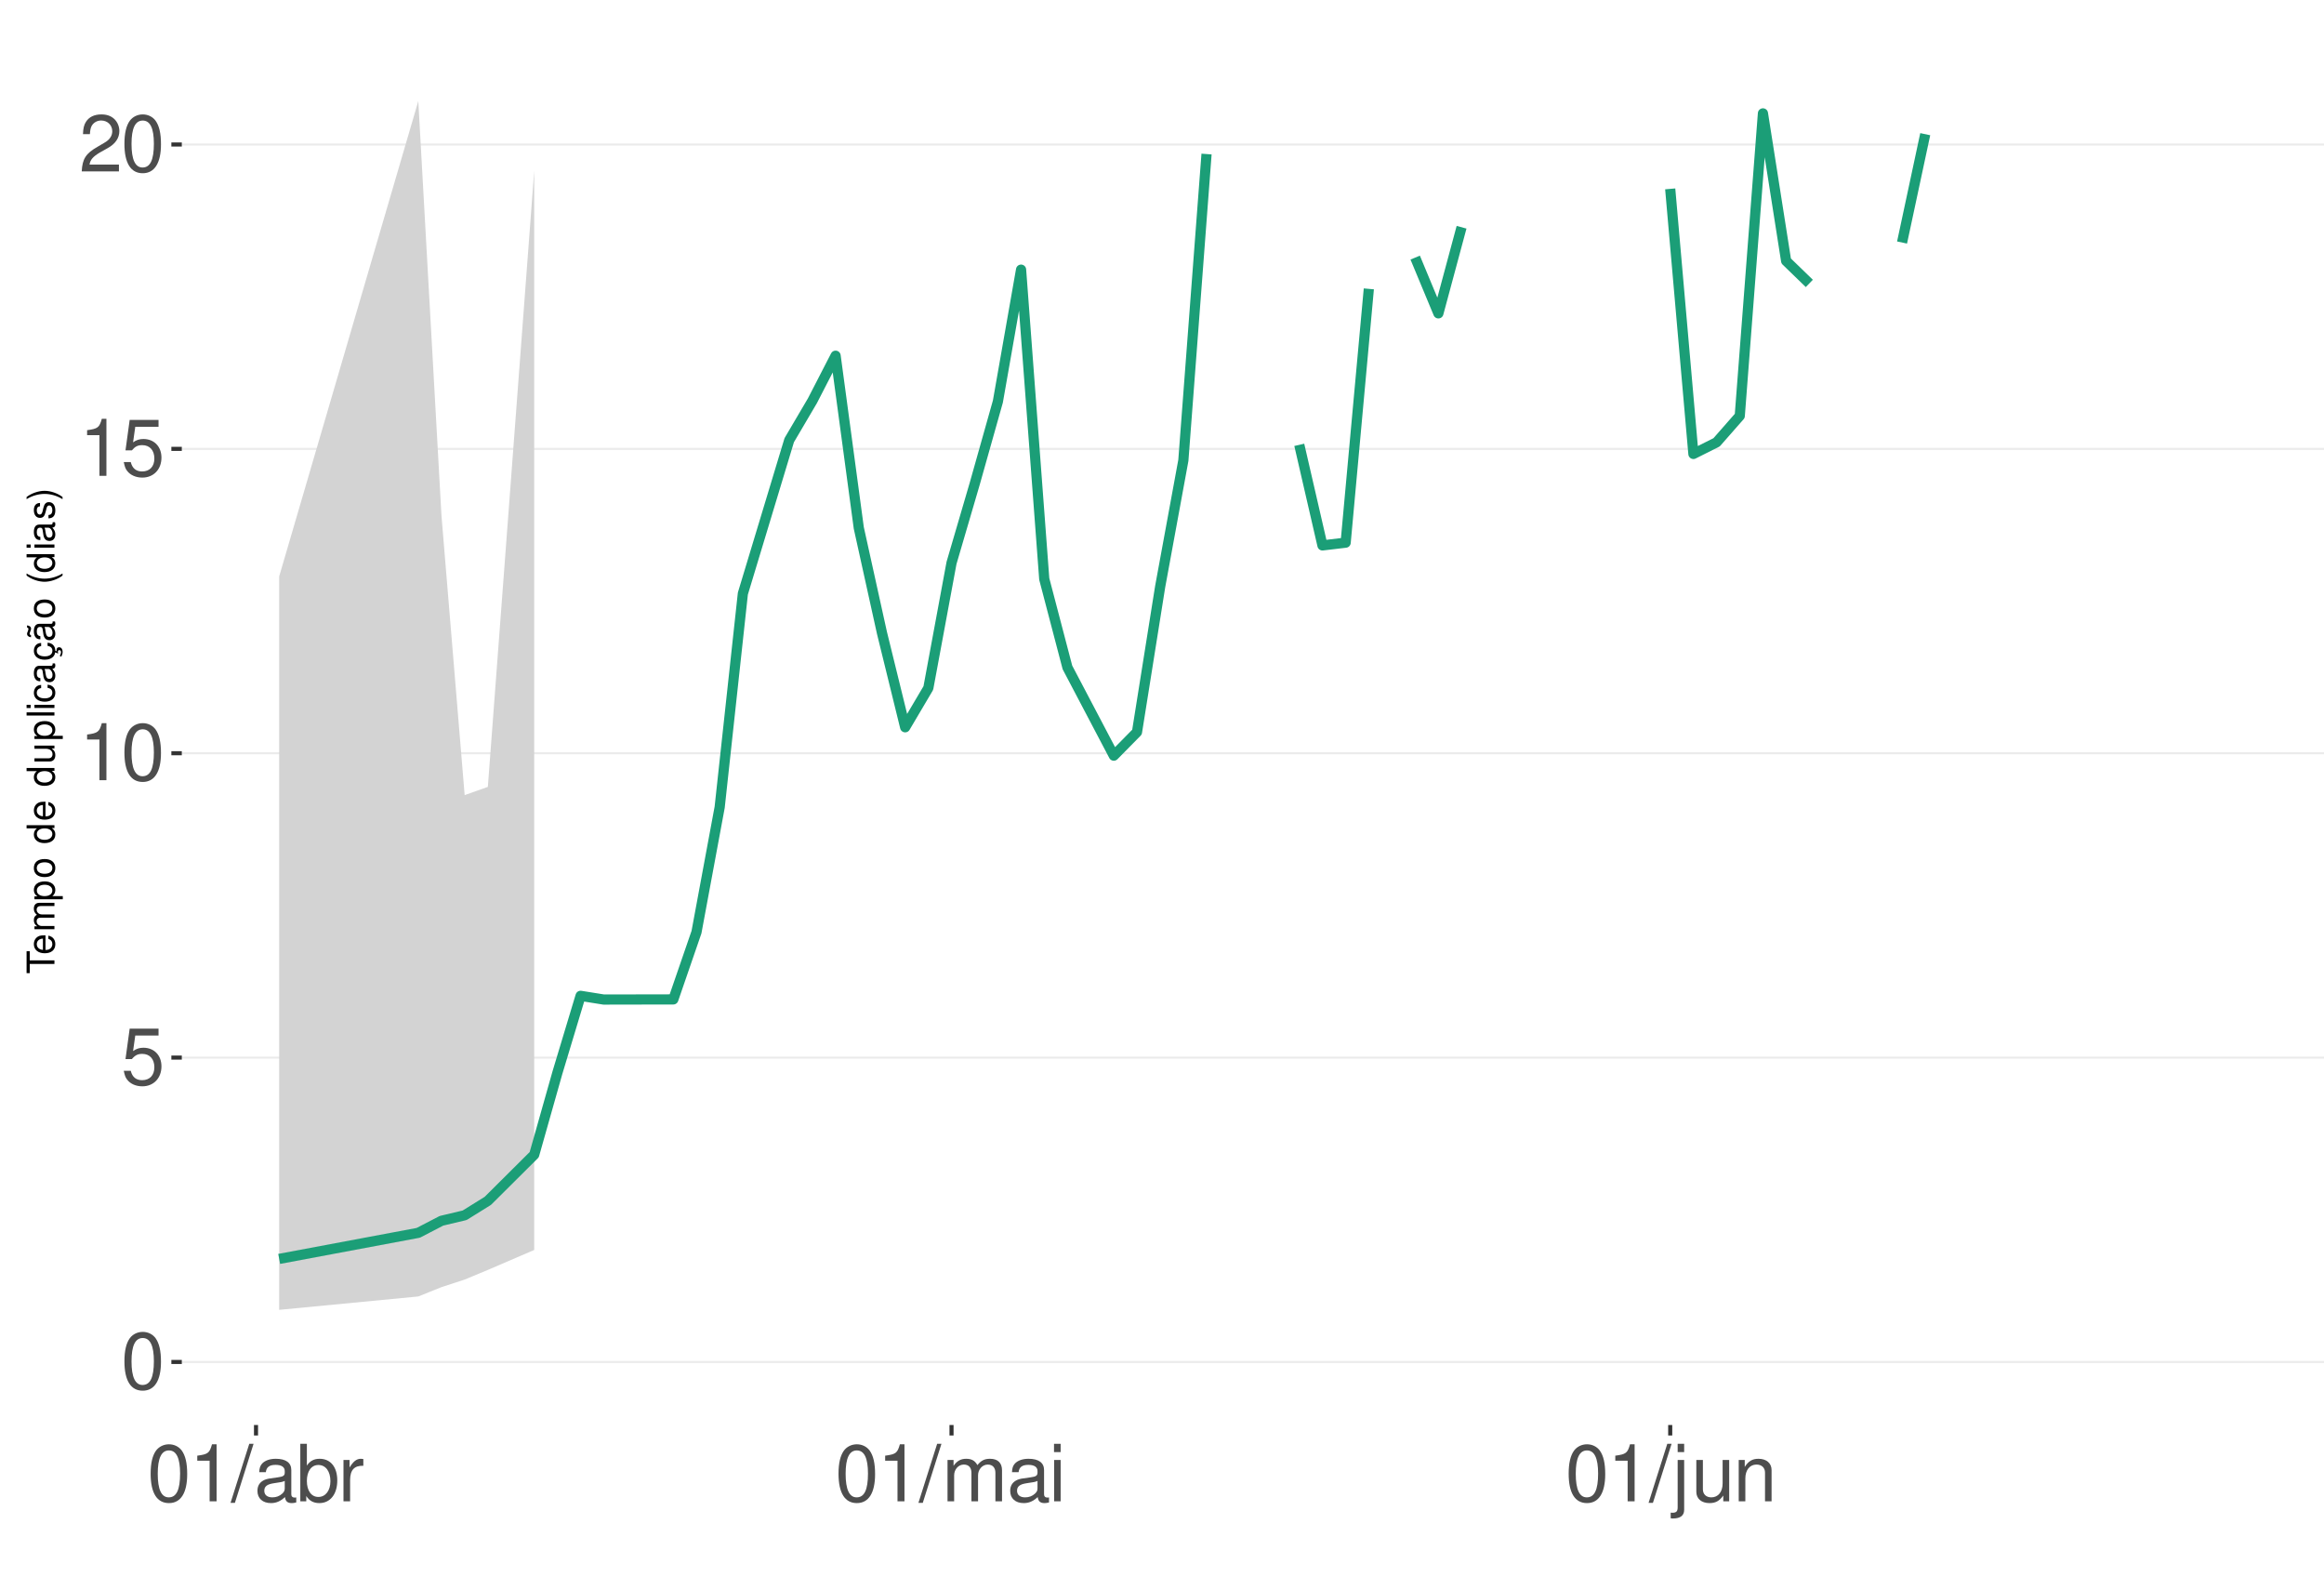
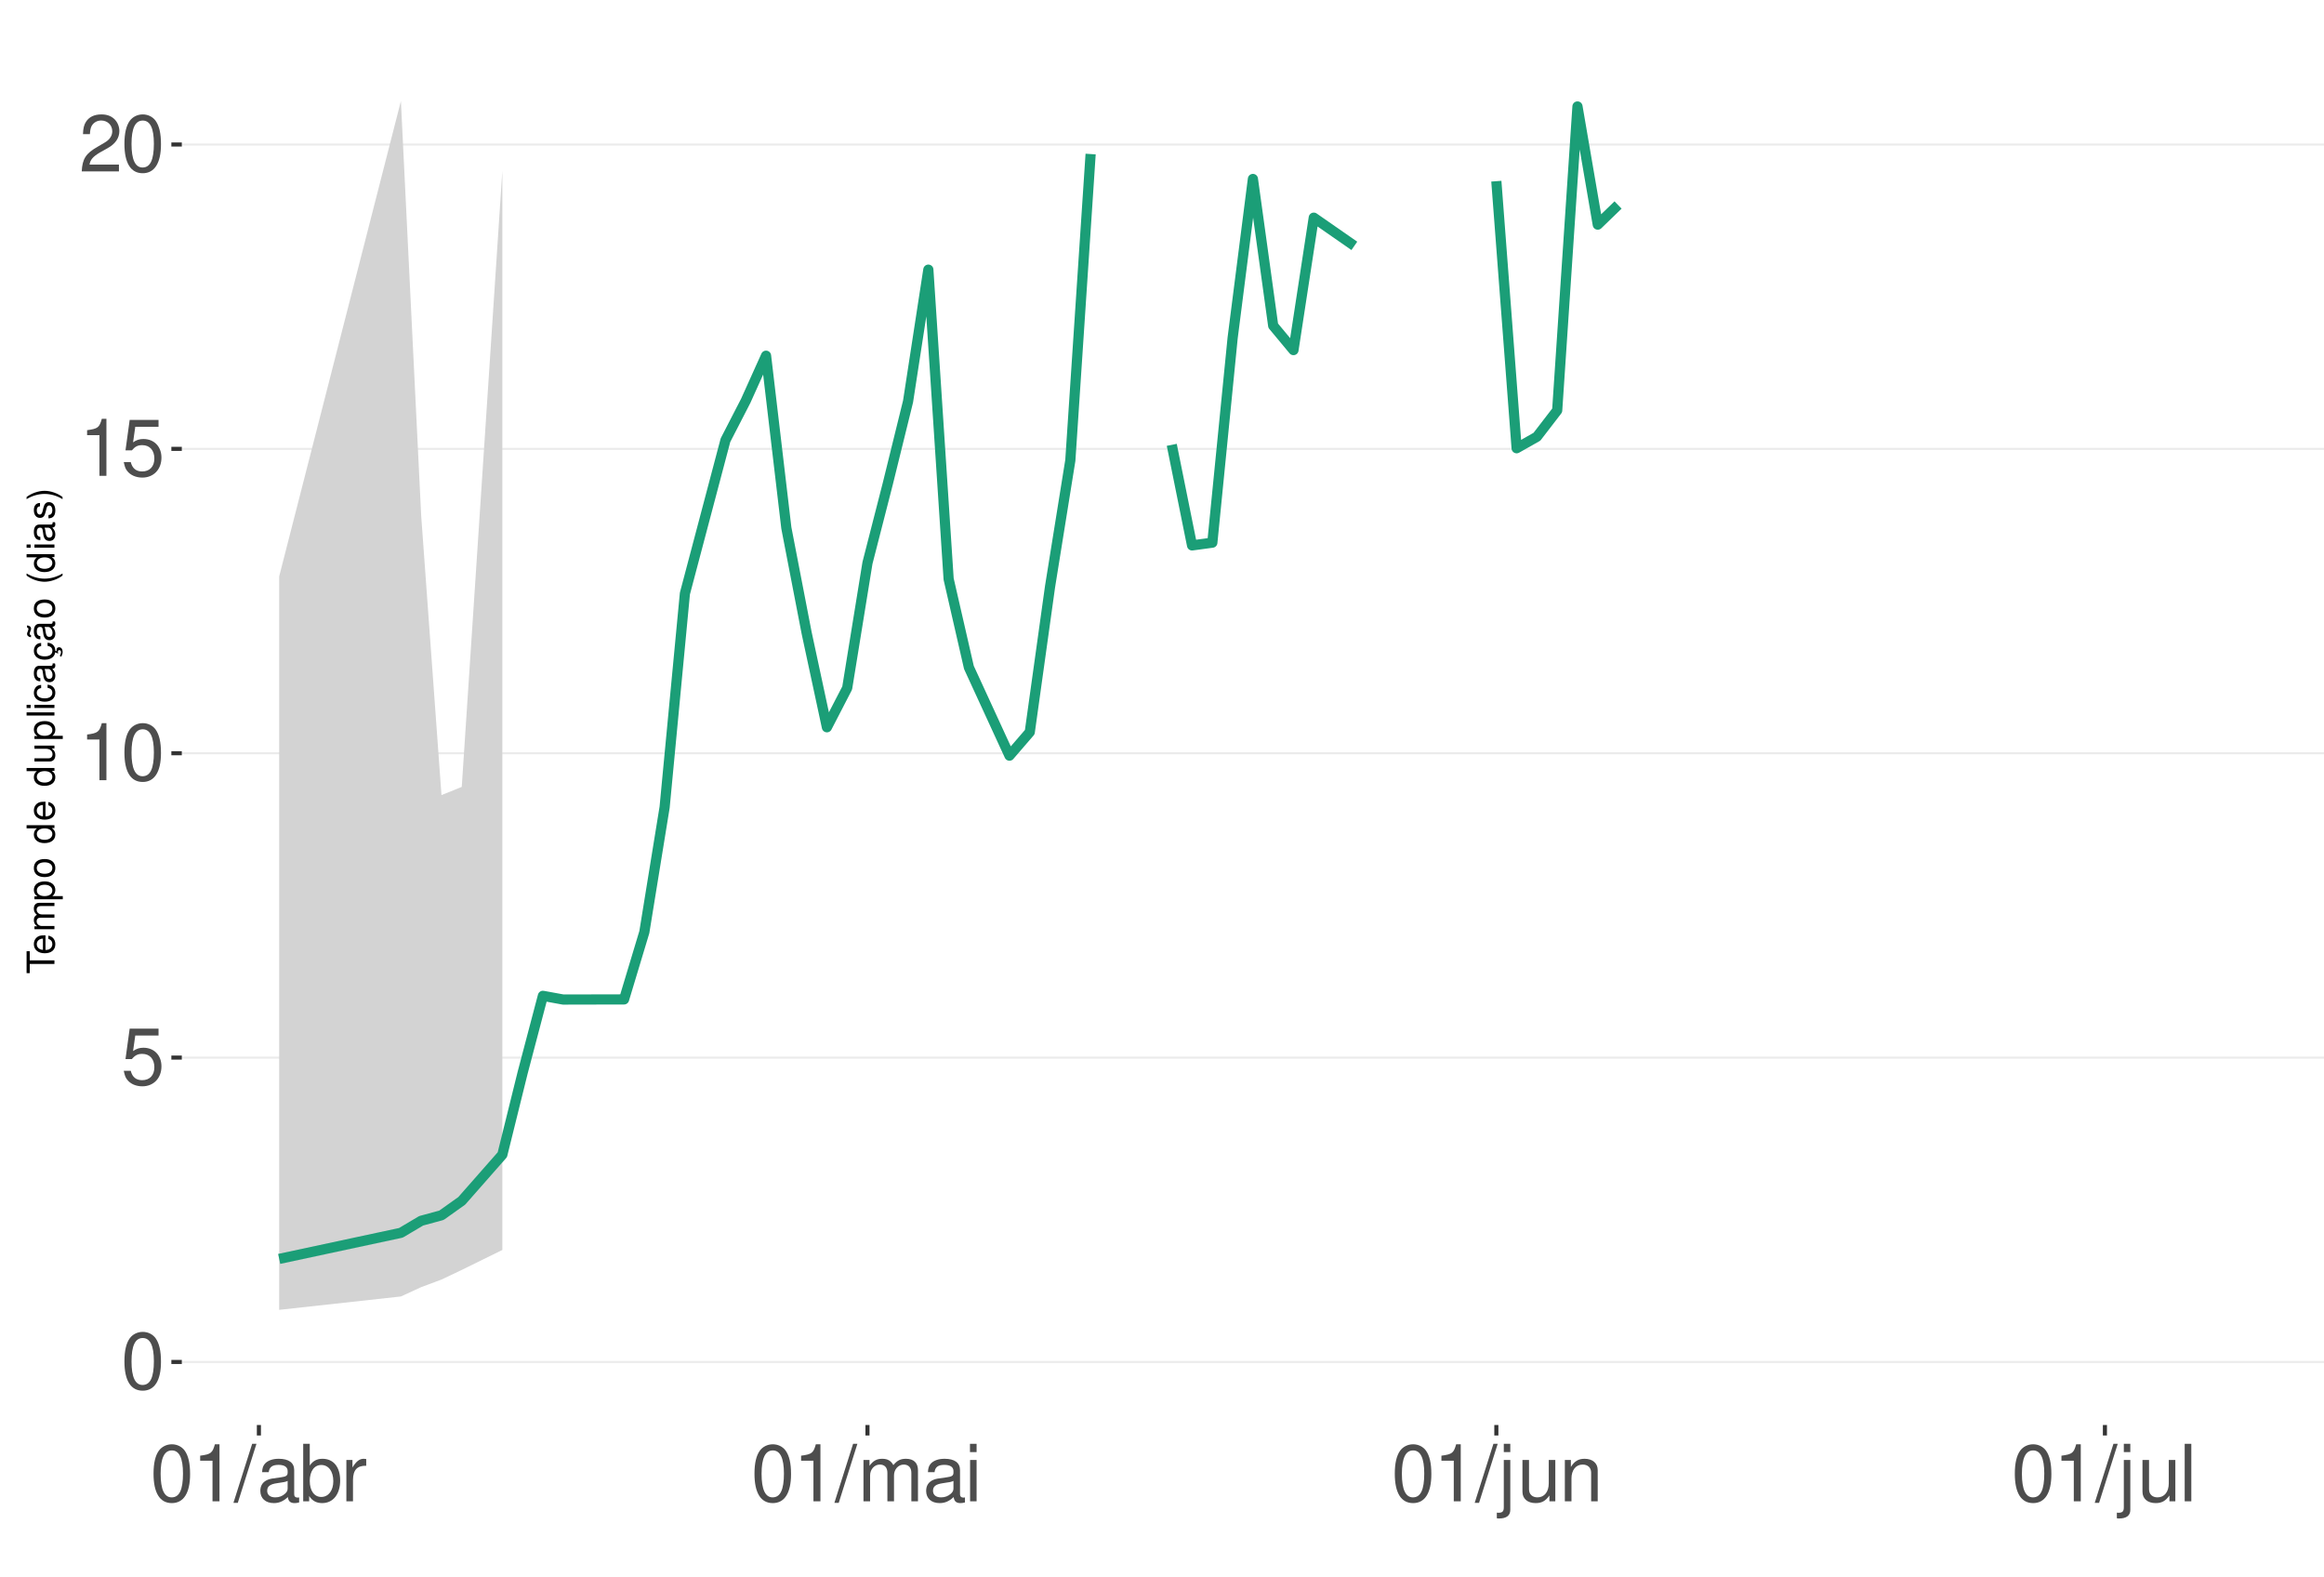
<svg xmlns="http://www.w3.org/2000/svg" xmlns:xlink="http://www.w3.org/1999/xlink" width="609pt" height="413pt" viewBox="0 0 609 413" version="1.1">
  <defs>
    <g>
      <symbol overflow="visible" id="glyph0-0">
        <path style="stroke:none;" d="" />
      </symbol>
      <symbol overflow="visible" id="glyph0-1">
        <path style="stroke:none;" d="M 5.688 -14.938 C 4.312 -14.938 3.078 -14.312 2.312 -13.297 C 1.359 -11.984 0.891 -10 0.891 -7.234 C 0.891 -2.188 2.547 0.469 5.688 0.469 C 8.781 0.469 10.469 -2.188 10.469 -7.109 C 10.469 -10 10.016 -11.938 9.047 -13.297 C 8.281 -14.328 7.062 -14.938 5.688 -14.938 Z M 5.688 -13.328 C 7.641 -13.328 8.609 -11.312 8.609 -7.266 C 8.609 -3.016 7.656 -1.031 5.641 -1.031 C 3.719 -1.031 2.75 -3.094 2.75 -7.203 C 2.75 -11.312 3.719 -13.328 5.688 -13.328 Z M 5.688 -13.328 " />
      </symbol>
      <symbol overflow="visible" id="glyph0-2">
        <path style="stroke:none;" d="M 9.828 -14.641 L 2.266 -14.641 L 1.172 -6.672 L 2.844 -6.672 C 3.703 -7.688 4.406 -8.031 5.562 -8.031 C 7.516 -8.031 8.734 -6.688 8.734 -4.531 C 8.734 -2.422 7.516 -1.141 5.531 -1.141 C 3.953 -1.141 2.969 -1.938 2.547 -3.594 L 0.719 -3.594 C 0.969 -2.391 1.172 -1.812 1.609 -1.281 C 2.438 -0.172 3.922 0.469 5.578 0.469 C 8.531 0.469 10.594 -1.672 10.594 -4.766 C 10.594 -7.656 8.672 -9.641 5.859 -9.641 C 4.828 -9.641 4 -9.375 3.156 -8.766 L 3.734 -12.844 L 9.828 -12.844 Z M 9.828 -14.641 " />
      </symbol>
      <symbol overflow="visible" id="glyph0-3">
        <path style="stroke:none;" d="M 5.344 -10.641 L 5.344 0 L 7.172 0 L 7.172 -14.938 L 5.969 -14.938 C 5.328 -12.641 4.922 -12.328 2.109 -11.953 L 2.109 -10.641 Z M 5.344 -10.641 " />
      </symbol>
      <symbol overflow="visible" id="glyph0-4">
        <path style="stroke:none;" d="M 10.453 -1.797 L 2.75 -1.797 C 2.938 -3.031 3.594 -3.828 5.391 -4.922 L 7.453 -6.078 C 9.5 -7.203 10.562 -8.734 10.562 -10.578 C 10.562 -11.812 10.062 -12.969 9.188 -13.781 C 8.328 -14.562 7.25 -14.938 5.859 -14.938 C 4 -14.938 2.625 -14.281 1.812 -13 C 1.297 -12.203 1.078 -11.281 1.031 -9.766 L 2.844 -9.766 C 2.906 -10.781 3.031 -11.375 3.281 -11.875 C 3.766 -12.781 4.703 -13.344 5.797 -13.344 C 7.453 -13.344 8.703 -12.141 8.703 -10.531 C 8.703 -9.344 8.016 -8.297 6.719 -7.562 L 4.812 -6.438 C 1.75 -4.688 0.875 -3.281 0.703 -0.016 L 10.453 -0.016 Z M 10.453 -1.797 " />
      </symbol>
      <symbol overflow="visible" id="glyph0-5">
        <path style="stroke:none;" d="M 4.734 -15.062 L -0.172 0.406 L 0.969 0.406 L 5.859 -15.062 Z M 4.734 -15.062 " />
      </symbol>
      <symbol overflow="visible" id="glyph0-6">
        <path style="stroke:none;" d="M 11.047 -1.016 C 10.859 -0.969 10.781 -0.969 10.672 -0.969 C 10.078 -0.969 9.75 -1.281 9.75 -1.812 L 9.75 -8.188 C 9.75 -10.094 8.344 -11.141 5.688 -11.141 C 4.094 -11.141 2.828 -10.672 2.094 -9.875 C 1.594 -9.312 1.391 -8.703 1.344 -7.625 L 3.078 -7.625 C 3.219 -8.938 4 -9.547 5.625 -9.547 C 7.188 -9.547 8.031 -8.969 8.031 -7.938 L 8.031 -7.484 C 8.016 -6.734 7.641 -6.469 6.234 -6.281 C 3.797 -5.969 3.422 -5.891 2.766 -5.625 C 1.516 -5.078 0.875 -4.125 0.875 -2.734 C 0.875 -0.766 2.234 0.469 4.422 0.469 C 5.781 0.469 6.875 0 8.094 -1.109 C 8.219 0 8.766 0.469 9.875 0.469 C 10.25 0.469 10.469 0.438 11.047 0.297 Z M 8.031 -3.406 C 8.031 -2.828 7.875 -2.484 7.359 -2 C 6.656 -1.359 5.797 -1.031 4.797 -1.031 C 3.453 -1.031 2.672 -1.672 2.672 -2.766 C 2.672 -3.906 3.406 -4.484 5.266 -4.75 C 7.109 -5 7.453 -5.078 8.031 -5.344 Z M 8.031 -3.406 " />
      </symbol>
      <symbol overflow="visible" id="glyph0-7">
        <path style="stroke:none;" d="M 1.109 -15.062 L 1.109 0 L 2.672 0 L 2.672 -1.391 C 3.484 -0.125 4.578 0.469 6.094 0.469 C 8.938 0.469 10.797 -1.859 10.797 -5.453 C 10.797 -8.969 9.047 -11.141 6.172 -11.141 C 4.688 -11.141 3.641 -10.578 2.828 -9.359 L 2.828 -15.062 Z M 5.844 -9.516 C 7.766 -9.516 9 -7.844 9 -5.266 C 9 -2.812 7.719 -1.141 5.844 -1.141 C 4 -1.141 2.828 -2.781 2.828 -5.328 C 2.828 -7.875 4 -9.516 5.844 -9.516 Z M 5.844 -9.516 " />
      </symbol>
      <symbol overflow="visible" id="glyph0-8">
        <path style="stroke:none;" d="M 1.422 -10.828 L 1.422 0 L 3.156 0 L 3.156 -5.625 C 3.188 -8.219 4.25 -9.375 6.625 -9.312 L 6.625 -11.078 C 6.344 -11.109 6.172 -11.141 5.969 -11.141 C 4.859 -11.141 4 -10.469 3.016 -8.859 L 3.016 -10.828 Z M 1.422 -10.828 " />
      </symbol>
      <symbol overflow="visible" id="glyph0-9">
        <path style="stroke:none;" d="M 1.453 -10.828 L 1.453 0 L 3.188 0 L 3.188 -6.797 C 3.188 -8.359 4.312 -9.625 5.719 -9.625 C 7 -9.625 7.719 -8.844 7.719 -7.453 L 7.719 0 L 9.453 0 L 9.453 -6.797 C 9.453 -8.359 10.594 -9.625 12 -9.625 C 13.266 -9.625 14 -8.812 14 -7.453 L 14 0 L 15.734 0 L 15.734 -8.125 C 15.734 -10.062 14.625 -11.141 12.594 -11.141 C 11.156 -11.141 10.281 -10.703 9.281 -9.484 C 8.641 -10.641 7.766 -11.141 6.359 -11.141 C 4.922 -11.141 3.953 -10.594 3.031 -9.297 L 3.031 -10.828 Z M 1.453 -10.828 " />
      </symbol>
      <symbol overflow="visible" id="glyph0-10">
        <path style="stroke:none;" d="M 3.094 -10.828 L 1.391 -10.828 L 1.391 0 L 3.094 0 Z M 3.094 -15.062 L 1.359 -15.062 L 1.359 -12.891 L 3.094 -12.891 Z M 3.094 -15.062 " />
      </symbol>
      <symbol overflow="visible" id="glyph0-11">
        <path style="stroke:none;" d="M 1.453 -10.828 L 1.453 1.562 C 1.453 2.641 1.109 3 0.047 3 C -0.078 3 -0.141 3 -0.375 2.969 L -0.375 4.438 C -0.172 4.484 -0.062 4.5 0.203 4.5 C 2.141 4.5 3.156 3.734 3.156 2.25 L 3.156 -10.828 Z M 3.156 -15.062 L 1.453 -15.062 L 1.453 -12.891 L 3.156 -12.891 Z M 3.156 -15.062 " />
      </symbol>
      <symbol overflow="visible" id="glyph0-12">
        <path style="stroke:none;" d="M 9.953 0 L 9.953 -10.828 L 8.234 -10.828 L 8.234 -4.688 C 8.234 -2.484 7.078 -1.031 5.281 -1.031 C 3.922 -1.031 3.062 -1.859 3.062 -3.156 L 3.062 -10.828 L 1.344 -10.828 L 1.344 -2.484 C 1.344 -0.688 2.688 0.469 4.797 0.469 C 6.375 0.469 7.391 -0.078 8.406 -1.516 L 8.406 0 Z M 9.953 0 " />
      </symbol>
      <symbol overflow="visible" id="glyph0-13">
        <path style="stroke:none;" d="M 1.453 -10.828 L 1.453 0 L 3.188 0 L 3.188 -5.969 C 3.188 -8.188 4.344 -9.625 6.109 -9.625 C 7.484 -9.625 8.344 -8.797 8.344 -7.5 L 8.344 0 L 10.062 0 L 10.062 -8.188 C 10.062 -9.984 8.719 -11.141 6.625 -11.141 C 5.016 -11.141 3.984 -10.516 3.031 -9 L 3.031 -10.828 Z M 1.453 -10.828 " />
+       </symbol>
+       <symbol overflow="visible" id="glyph0-14">
+         <path style="stroke:none;" d="M 3.141 -15.062 L 1.406 -15.062 L 1.406 0 L 3.141 0 Z M 3.141 -15.062 " />
      </symbol>
      <symbol overflow="visible" id="glyph1-0">
        <path style="stroke:none;" d="" />
      </symbol>
      <symbol overflow="visible" id="glyph1-1">
        <path style="stroke:none;" d="M -6.469 -3.547 L -6.469 -5.938 L -7.297 -5.938 L -7.297 -0.203 L -6.469 -0.203 L -6.469 -2.609 L 0 -2.609 L 0 -3.547 Z M -6.469 -3.547 " />
      </symbol>
      <symbol overflow="visible" id="glyph1-2">
        <path style="stroke:none;" d="M -2.344 -5.125 C -3.141 -5.125 -3.625 -5.062 -4.016 -4.922 C -4.875 -4.578 -5.391 -3.781 -5.391 -2.797 C -5.391 -1.344 -4.281 -0.406 -2.547 -0.406 C -0.812 -0.406 0.234 -1.297 0.234 -2.781 C 0.234 -3.984 -0.453 -4.812 -1.594 -5.016 L -1.594 -4.188 C -0.906 -3.953 -0.547 -3.484 -0.547 -2.812 C -0.547 -2.281 -0.781 -1.828 -1.219 -1.547 C -1.516 -1.344 -1.812 -1.281 -2.344 -1.266 Z M -3.016 -1.297 C -3.984 -1.359 -4.625 -1.953 -4.625 -2.797 C -4.625 -3.641 -3.953 -4.234 -3.016 -4.234 Z M -3.016 -1.297 " />
      </symbol>
      <symbol overflow="visible" id="glyph1-3">
        <path style="stroke:none;" d="M -5.234 -0.703 L 0 -0.703 L 0 -1.547 L -3.297 -1.547 C -4.047 -1.547 -4.656 -2.094 -4.656 -2.766 C -4.656 -3.391 -4.281 -3.734 -3.609 -3.734 L 0 -3.734 L 0 -4.578 L -3.297 -4.578 C -4.047 -4.578 -4.656 -5.125 -4.656 -5.812 C -4.656 -6.422 -4.266 -6.781 -3.609 -6.781 L 0 -6.781 L 0 -7.625 L -3.938 -7.625 C -4.875 -7.625 -5.391 -7.078 -5.391 -6.094 C -5.391 -5.406 -5.188 -4.984 -4.594 -4.484 C -5.156 -4.188 -5.391 -3.766 -5.391 -3.078 C -5.391 -2.375 -5.125 -1.906 -4.5 -1.469 L -5.234 -1.469 Z M -5.234 -0.703 " />
      </symbol>
      <symbol overflow="visible" id="glyph1-4">
        <path style="stroke:none;" d="M 2.188 -0.547 L 2.188 -1.375 L -0.547 -1.375 C -0.016 -1.812 0.234 -2.312 0.234 -2.984 C 0.234 -4.344 -0.859 -5.234 -2.531 -5.234 C -4.297 -5.234 -5.391 -4.375 -5.391 -2.984 C -5.391 -2.266 -5.062 -1.703 -4.453 -1.312 L -5.234 -1.312 L -5.234 -0.547 Z M -4.609 -2.844 C -4.609 -3.766 -3.797 -4.359 -2.547 -4.359 C -1.359 -4.359 -0.547 -3.75 -0.547 -2.844 C -0.547 -1.953 -1.344 -1.375 -2.578 -1.375 C -3.812 -1.375 -4.609 -1.953 -4.609 -2.844 Z M -4.609 -2.844 " />
      </symbol>
      <symbol overflow="visible" id="glyph1-5">
        <path style="stroke:none;" d="M -5.391 -2.719 C -5.391 -1.234 -4.344 -0.359 -2.578 -0.359 C -0.812 -0.359 0.234 -1.234 0.234 -2.734 C 0.234 -4.203 -0.812 -5.094 -2.547 -5.094 C -4.359 -5.094 -5.391 -4.234 -5.391 -2.719 Z M -4.625 -2.734 C -4.625 -3.672 -3.844 -4.234 -2.547 -4.234 C -1.312 -4.234 -0.547 -3.656 -0.547 -2.734 C -0.547 -1.797 -1.312 -1.234 -2.578 -1.234 C -3.844 -1.234 -4.625 -1.797 -4.625 -2.734 Z M -4.625 -2.734 " />
      </symbol>
      <symbol overflow="visible" id="glyph1-6">
        <path style="stroke:none;" d="" />
      </symbol>
      <symbol overflow="visible" id="glyph1-7">
        <path style="stroke:none;" d="M -7.297 -4.953 L -7.297 -4.125 L -4.578 -4.125 C -5.109 -3.766 -5.391 -3.203 -5.391 -2.516 C -5.391 -1.156 -4.297 -0.266 -2.625 -0.266 C -0.859 -0.266 0.234 -1.125 0.234 -2.547 C 0.234 -3.266 -0.047 -3.766 -0.688 -4.203 L 0 -4.203 L 0 -4.953 Z M -4.609 -2.656 C -4.609 -3.547 -3.812 -4.125 -2.562 -4.125 C -1.344 -4.125 -0.547 -3.547 -0.547 -2.656 C -0.547 -1.734 -1.359 -1.125 -2.578 -1.125 C -3.797 -1.125 -4.609 -1.734 -4.609 -2.656 Z M -4.609 -2.656 " />
      </symbol>
      <symbol overflow="visible" id="glyph1-8">
        <path style="stroke:none;" d="M 0 -4.812 L -5.234 -4.812 L -5.234 -3.984 L -2.266 -3.984 C -1.203 -3.984 -0.5 -3.438 -0.5 -2.562 C -0.5 -1.906 -0.906 -1.484 -1.531 -1.484 L -5.234 -1.484 L -5.234 -0.656 L -1.203 -0.656 C -0.328 -0.656 0.234 -1.297 0.234 -2.312 C 0.234 -3.094 -0.047 -3.578 -0.734 -4.062 L 0 -4.062 Z M 0 -4.812 " />
      </symbol>
      <symbol overflow="visible" id="glyph1-9">
        <path style="stroke:none;" d="M -7.297 -1.516 L -7.297 -0.688 L 0 -0.688 L 0 -1.516 Z M -7.297 -1.516 " />
      </symbol>
      <symbol overflow="visible" id="glyph1-10">
        <path style="stroke:none;" d="M -5.234 -1.5 L -5.234 -0.672 L 0 -0.672 L 0 -1.5 Z M -7.297 -1.5 L -7.297 -0.656 L -6.234 -0.656 L -6.234 -1.5 Z M -7.297 -1.5 " />
      </symbol>
      <symbol overflow="visible" id="glyph1-11">
        <path style="stroke:none;" d="M -3.484 -4.703 C -3.984 -4.672 -4.312 -4.562 -4.609 -4.359 C -5.094 -4 -5.391 -3.375 -5.391 -2.641 C -5.391 -1.219 -4.266 -0.312 -2.531 -0.312 C -0.844 -0.312 0.234 -1.203 0.234 -2.625 C 0.234 -3.875 -0.516 -4.672 -1.797 -4.766 L -1.797 -3.938 C -0.953 -3.797 -0.547 -3.359 -0.547 -2.656 C -0.547 -1.734 -1.297 -1.188 -2.531 -1.188 C -3.844 -1.188 -4.625 -1.719 -4.625 -2.625 C -4.625 -3.328 -4.203 -3.766 -3.484 -3.875 Z M -3.484 -4.703 " />
      </symbol>
      <symbol overflow="visible" id="glyph1-12">
        <path style="stroke:none;" d="M -0.484 -5.344 C -0.469 -5.266 -0.469 -5.219 -0.469 -5.172 C -0.469 -4.875 -0.625 -4.719 -0.875 -4.719 L -3.953 -4.719 C -4.891 -4.719 -5.391 -4.047 -5.391 -2.75 C -5.391 -1.984 -5.172 -1.375 -4.781 -1.016 C -4.516 -0.766 -4.203 -0.672 -3.688 -0.656 L -3.688 -1.484 C -4.328 -1.562 -4.625 -1.938 -4.625 -2.719 C -4.625 -3.484 -4.344 -3.891 -3.844 -3.891 L -3.625 -3.891 C -3.266 -3.875 -3.125 -3.703 -3.047 -3.016 C -2.891 -1.844 -2.844 -1.656 -2.719 -1.344 C -2.453 -0.734 -2 -0.422 -1.312 -0.422 C -0.375 -0.422 0.234 -1.078 0.234 -2.141 C 0.234 -2.797 0 -3.328 -0.547 -3.922 C 0 -3.984 0.234 -4.234 0.234 -4.781 C 0.234 -4.953 0.203 -5.062 0.141 -5.344 Z M -1.656 -3.891 C -1.375 -3.891 -1.203 -3.812 -0.969 -3.562 C -0.656 -3.219 -0.5 -2.812 -0.5 -2.312 C -0.5 -1.672 -0.812 -1.297 -1.344 -1.297 C -1.891 -1.297 -2.172 -1.656 -2.297 -2.547 C -2.422 -3.438 -2.453 -3.609 -2.594 -3.891 Z M -1.656 -3.891 " />
      </symbol>
      <symbol overflow="visible" id="glyph1-13">
        <path style="stroke:none;" d="M 0.234 -2.641 C 0.234 -3.875 -0.547 -4.703 -1.797 -4.766 L -1.797 -3.938 C -0.953 -3.797 -0.531 -3.359 -0.531 -2.656 C -0.531 -1.734 -1.281 -1.188 -2.516 -1.188 C -3.844 -1.188 -4.625 -1.719 -4.625 -2.625 C -4.625 -3.328 -4.203 -3.766 -3.484 -3.875 L -3.484 -4.703 C -3.984 -4.672 -4.312 -4.562 -4.609 -4.359 C -5.094 -4 -5.391 -3.375 -5.391 -2.641 C -5.391 -1.219 -4.266 -0.312 -2.531 -0.312 C -1.469 -0.312 -0.625 -0.672 -0.156 -1.312 C 0.047 -1.594 0.125 -1.812 0.203 -2.25 L 0.922 -1.938 L 0.984 -2.062 C 0.938 -2.188 0.906 -2.25 0.906 -2.375 C 0.906 -2.656 1.047 -2.828 1.281 -2.828 C 1.547 -2.828 1.734 -2.594 1.734 -2.297 C 1.734 -2.031 1.672 -1.844 1.438 -1.406 L 1.406 -1.312 L 1.812 -1.094 C 2.078 -1.75 2.141 -1.953 2.141 -2.344 C 2.141 -3.109 1.781 -3.578 1.203 -3.578 C 0.781 -3.578 0.547 -3.297 0.547 -2.797 C 0.547 -2.703 0.547 -2.641 0.562 -2.516 Z M 0.234 -2.641 " />
      </symbol>
      <symbol overflow="visible" id="glyph1-14">
        <path style="stroke:none;" d="M -0.484 -5.344 C -0.469 -5.266 -0.469 -5.219 -0.469 -5.172 C -0.469 -4.875 -0.625 -4.719 -0.875 -4.719 L -3.953 -4.719 C -4.891 -4.719 -5.391 -4.047 -5.391 -2.75 C -5.391 -1.984 -5.172 -1.375 -4.781 -1.016 C -4.516 -0.766 -4.203 -0.672 -3.688 -0.656 L -3.688 -1.484 C -4.328 -1.562 -4.625 -1.938 -4.625 -2.719 C -4.625 -3.484 -4.344 -3.891 -3.844 -3.891 L -3.625 -3.891 C -3.266 -3.875 -3.125 -3.703 -3.047 -3.016 C -2.891 -1.844 -2.844 -1.656 -2.719 -1.344 C -2.453 -0.734 -2 -0.422 -1.312 -0.422 C -0.375 -0.422 0.234 -1.078 0.234 -2.141 C 0.234 -2.797 0 -3.328 -0.547 -3.922 C 0 -3.984 0.234 -4.234 0.234 -4.781 C 0.234 -4.953 0.203 -5.062 0.141 -5.344 Z M -1.656 -3.891 C -1.375 -3.891 -1.203 -3.812 -0.969 -3.562 C -0.656 -3.219 -0.5 -2.812 -0.5 -2.312 C -0.5 -1.672 -0.812 -1.297 -1.344 -1.297 C -1.891 -1.297 -2.172 -1.656 -2.297 -2.547 C -2.422 -3.438 -2.453 -3.609 -2.594 -3.891 Z M -7.172 -3.75 C -6.922 -3.672 -6.812 -3.547 -6.812 -3.375 C -6.812 -3.25 -6.875 -2.984 -6.984 -2.734 C -7.156 -2.312 -7.172 -2.25 -7.172 -2.047 C -7.172 -1.594 -6.797 -1.297 -6.141 -1.188 L -6.141 -1.766 C -6.375 -1.812 -6.5 -1.938 -6.5 -2.094 C -6.5 -2.203 -6.469 -2.344 -6.375 -2.578 C -6.156 -3.156 -6.125 -3.234 -6.125 -3.438 C -6.125 -3.922 -6.484 -4.219 -7.172 -4.312 Z M -7.172 -3.75 " />
      </symbol>
      <symbol overflow="visible" id="glyph1-15">
        <path style="stroke:none;" d="M -7.297 -2.359 C -5.984 -1.359 -4.156 -0.734 -2.594 -0.734 C -1.016 -0.734 0.812 -1.359 2.125 -2.359 L 2.125 -2.906 C 0.688 -2.031 -0.984 -1.547 -2.594 -1.547 C -4.188 -1.547 -5.875 -2.031 -7.297 -2.906 Z M -7.297 -2.359 " />
      </symbol>
      <symbol overflow="visible" id="glyph1-16">
        <path style="stroke:none;" d="M -3.781 -4.375 C -4.812 -4.375 -5.391 -3.688 -5.391 -2.484 C -5.391 -1.266 -4.766 -0.469 -3.797 -0.469 C -2.969 -0.469 -2.578 -0.891 -2.281 -2.125 L -2.094 -2.906 C -1.953 -3.484 -1.734 -3.719 -1.375 -3.719 C -0.875 -3.719 -0.547 -3.234 -0.547 -2.5 C -0.547 -2.047 -0.672 -1.672 -0.891 -1.453 C -1.047 -1.328 -1.188 -1.266 -1.562 -1.219 L -1.562 -0.344 C -0.344 -0.375 0.234 -1.062 0.234 -2.438 C 0.234 -3.75 -0.422 -4.594 -1.438 -4.594 C -2.203 -4.594 -2.641 -4.156 -2.891 -3.109 L -3.078 -2.312 C -3.234 -1.625 -3.453 -1.344 -3.828 -1.344 C -4.312 -1.344 -4.625 -1.766 -4.625 -2.453 C -4.625 -3.125 -4.328 -3.484 -3.781 -3.5 Z M -3.781 -4.375 " />
      </symbol>
      <symbol overflow="visible" id="glyph1-17">
        <path style="stroke:none;" d="M 2.125 -0.938 C 0.812 -1.938 -1.016 -2.562 -2.578 -2.562 C -4.156 -2.562 -5.984 -1.938 -7.297 -0.938 L -7.297 -0.375 C -5.859 -1.266 -4.188 -1.75 -2.578 -1.75 C -0.984 -1.75 0.703 -1.266 2.125 -0.375 Z M 2.125 -0.938 " />
      </symbol>
    </g>
    <clipPath id="clip1">
      <path d="M 47.645 9.961 L 609 9.961 L 609 373.328 L 47.645 373.328 Z M 47.645 9.961 " />
    </clipPath>
    <clipPath id="clip2">
      <path d="M 47.645 356 L 609 356 L 609 358 L 47.645 358 Z M 47.645 356 " />
    </clipPath>
    <clipPath id="clip3">
      <path d="M 47.645 276 L 609 276 L 609 278 L 47.645 278 Z M 47.645 276 " />
    </clipPath>
    <clipPath id="clip4">
      <path d="M 47.645 197 L 609 197 L 609 198 L 47.645 198 Z M 47.645 197 " />
    </clipPath>
    <clipPath id="clip5">
      <path d="M 47.645 117 L 609 117 L 609 118 L 47.645 118 Z M 47.645 117 " />
    </clipPath>
    <clipPath id="clip6">
      <path d="M 47.645 37 L 609 37 L 609 39 L 47.645 39 Z M 47.645 37 " />
    </clipPath>
  </defs>
  <g id="surface203">
    <rect x="0" y="0" width="609" height="413" style="fill:rgb(100%,100%,100%);fill-opacity:1;stroke:none;" />
    <rect x="0" y="0" width="609" height="413" style="fill:rgb(100%,100%,100%);fill-opacity:1;stroke:none;" />
    <path style="fill:none;stroke-width:1.067;stroke-linecap:round;stroke-linejoin:round;stroke:rgb(100%,100%,100%);stroke-opacity:1;stroke-miterlimit:10;" d="M 0 413 L 609 413 L 609 0 L 0 0 Z M 0 413 " />
    <g clip-path="url(#clip1)" clip-rule="nonzero">
      <path style=" stroke:none;fill-rule:nonzero;fill:rgb(100%,100%,100%);fill-opacity:1;" d="M 47.645 373.328 L 609 373.328 L 609 9.961 L 47.645 9.961 Z M 47.645 373.328 " />
    </g>
    <g clip-path="url(#clip2)" clip-rule="nonzero">
      <path style="fill:none;stroke-width:0.533;stroke-linecap:butt;stroke-linejoin:round;stroke:rgb(92.157%,92.157%,92.157%);stroke-opacity:1;stroke-miterlimit:10;" d="M 47.645 356.812 L 609 356.812 " />
    </g>
    <g clip-path="url(#clip3)" clip-rule="nonzero">
      <path style="fill:none;stroke-width:0.533;stroke-linecap:butt;stroke-linejoin:round;stroke:rgb(92.157%,92.157%,92.157%);stroke-opacity:1;stroke-miterlimit:10;" d="M 47.645 277.074 L 609 277.074 " />
    </g>
    <g clip-path="url(#clip4)" clip-rule="nonzero">
      <path style="fill:none;stroke-width:0.533;stroke-linecap:butt;stroke-linejoin:round;stroke:rgb(92.157%,92.157%,92.157%);stroke-opacity:1;stroke-miterlimit:10;" d="M 47.645 197.336 L 609 197.336 " />
    </g>
    <g clip-path="url(#clip5)" clip-rule="nonzero">
      <path style="fill:none;stroke-width:0.533;stroke-linecap:butt;stroke-linejoin:round;stroke:rgb(92.157%,92.157%,92.157%);stroke-opacity:1;stroke-miterlimit:10;" d="M 47.645 117.598 L 609 117.598 " />
    </g>
    <g clip-path="url(#clip6)" clip-rule="nonzero">
      <path style="fill:none;stroke-width:0.533;stroke-linecap:butt;stroke-linejoin:round;stroke:rgb(92.157%,92.157%,92.157%);stroke-opacity:1;stroke-miterlimit:10;" d="M 47.645 37.859 L 609 37.859 " />
    </g>
-     <path style=" stroke:none;fill-rule:nonzero;fill:rgb(82.745%,82.745%,82.745%);fill-opacity:1;" d="M 73.16 151.004 L 109.613 26.48 L 115.688 135.098 L 121.762 208.301 L 127.84 206.152 L 139.988 44.758 L 139.988 327.469 L 127.84 332.695 L 121.762 335.223 L 115.688 337.207 L 109.613 339.652 L 73.16 343.156 Z M 73.16 151.004 " />
-     <path style="fill:none;stroke-width:2.667;stroke-linecap:butt;stroke-linejoin:round;stroke:rgb(10.588%,61.961%,46.667%);stroke-opacity:1;stroke-miterlimit:10;" d="M 73.16 329.812 L 109.613 322.977 L 115.688 319.824 L 121.762 318.379 L 127.84 314.598 L 139.988 302.512 L 146.062 281.051 L 152.141 260.891 L 158.215 261.863 L 176.441 261.828 L 182.516 244.191 L 188.59 211.465 L 194.668 155.5 L 206.816 115.316 L 212.891 104.992 L 218.969 93.191 L 225.043 138.301 L 231.117 165.805 L 237.195 190.531 L 243.27 180.246 L 249.344 147.48 L 255.418 126.75 L 261.496 105.184 L 267.57 70.645 L 273.645 151.68 L 279.719 174.859 L 291.871 197.969 L 297.945 191.805 L 304.02 153.68 L 310.098 120.602 L 316.172 40.359 " />
-     <path style="fill:none;stroke-width:2.667;stroke-linecap:butt;stroke-linejoin:round;stroke:rgb(10.588%,61.961%,46.667%);stroke-opacity:1;stroke-miterlimit:10;" d="M 340.473 116.539 L 346.547 142.887 L 352.625 142.168 L 358.699 75.676 " />
-     <path style="fill:none;stroke-width:2.667;stroke-linecap:butt;stroke-linejoin:round;stroke:rgb(10.588%,61.961%,46.667%);stroke-opacity:1;stroke-miterlimit:10;" d="M 370.848 67.484 L 376.926 82.098 L 383 59.535 " />
-     <path style="fill:none;stroke-width:2.667;stroke-linecap:butt;stroke-linejoin:round;stroke:rgb(10.588%,61.961%,46.667%);stroke-opacity:1;stroke-miterlimit:10;" d="M 437.676 49.48 L 443.754 118.926 L 449.828 115.879 L 455.902 108.957 L 461.977 29.703 L 468.055 68.363 L 474.129 74.25 " />
-     <path style="fill:none;stroke-width:2.667;stroke-linecap:butt;stroke-linejoin:round;stroke:rgb(10.588%,61.961%,46.667%);stroke-opacity:1;stroke-miterlimit:10;" d="M 498.43 63.535 L 504.504 35.152 " />
+     <path style=" stroke:none;fill-rule:nonzero;fill:rgb(82.745%,82.745%,82.745%);fill-opacity:1;" d="M 73.16 151.004 L 105.055 26.48 L 110.371 135.098 L 115.688 208.301 L 121.004 206.152 L 131.637 44.758 L 131.637 327.469 L 121.004 332.695 L 115.688 335.223 L 110.371 337.207 L 105.055 339.652 L 73.16 343.156 Z M 73.16 151.004 " />
+     <path style="fill:none;stroke-width:2.667;stroke-linecap:butt;stroke-linejoin:round;stroke:rgb(10.588%,61.961%,46.667%);stroke-opacity:1;stroke-miterlimit:10;" d="M 73.16 329.812 L 105.055 322.977 L 110.371 319.824 L 115.688 318.379 L 121.004 314.598 L 131.637 302.512 L 136.953 281.051 L 142.266 260.891 L 147.582 261.863 L 163.531 261.828 L 168.848 244.191 L 174.164 211.465 L 179.477 155.5 L 190.109 115.316 L 195.426 104.992 L 200.742 93.191 L 206.059 138.301 L 211.375 165.805 L 216.691 190.531 L 222.004 180.246 L 227.32 147.48 L 232.637 126.75 L 237.953 105.184 L 243.27 70.645 L 248.586 151.68 L 253.902 174.859 L 264.531 197.969 L 269.848 191.805 L 275.164 153.68 L 280.48 120.602 L 285.797 40.359 " />
+     <path style="fill:none;stroke-width:2.667;stroke-linecap:butt;stroke-linejoin:round;stroke:rgb(10.588%,61.961%,46.667%);stroke-opacity:1;stroke-miterlimit:10;" d="M 307.059 116.539 L 312.375 142.887 L 317.691 142.168 L 323.008 88.555 L 328.324 46.887 L 333.637 85.324 L 338.953 91.715 L 344.27 57.023 L 354.902 64.414 " />
+     <path style="fill:none;stroke-width:2.667;stroke-linecap:butt;stroke-linejoin:round;stroke:rgb(10.588%,61.961%,46.667%);stroke-opacity:1;stroke-miterlimit:10;" d="M 392.113 47.469 L 397.43 117.43 L 402.746 114.422 L 408.059 107.52 L 413.375 27.891 L 418.691 58.848 L 424.008 53.703 " />
    <g style="fill:rgb(30.196%,30.196%,30.196%);fill-opacity:1;">
      <use xlink:href="#glyph0-1" x="31.715" y="363.866" />
    </g>
    <g style="fill:rgb(30.196%,30.196%,30.196%);fill-opacity:1;">
      <use xlink:href="#glyph0-2" x="31.715" y="284.128" />
    </g>
    <g style="fill:rgb(30.196%,30.196%,30.196%);fill-opacity:1;">
      <use xlink:href="#glyph0-3" x="20.715" y="204.39" />
      <use xlink:href="#glyph0-1" x="31.715" y="204.39" />
    </g>
    <g style="fill:rgb(30.196%,30.196%,30.196%);fill-opacity:1;">
      <use xlink:href="#glyph0-3" x="20.715" y="124.651" />
      <use xlink:href="#glyph0-2" x="31.715" y="124.651" />
    </g>
    <g style="fill:rgb(30.196%,30.196%,30.196%);fill-opacity:1;">
      <use xlink:href="#glyph0-4" x="20.715" y="44.913" />
      <use xlink:href="#glyph0-1" x="31.715" y="44.913" />
    </g>
    <path style="fill:none;stroke-width:1.067;stroke-linecap:butt;stroke-linejoin:round;stroke:rgb(20%,20%,20%);stroke-opacity:1;stroke-miterlimit:10;" d="M 44.906 356.812 L 47.645 356.812 " />
    <path style="fill:none;stroke-width:1.067;stroke-linecap:butt;stroke-linejoin:round;stroke:rgb(20%,20%,20%);stroke-opacity:1;stroke-miterlimit:10;" d="M 44.906 277.074 L 47.645 277.074 " />
    <path style="fill:none;stroke-width:1.067;stroke-linecap:butt;stroke-linejoin:round;stroke:rgb(20%,20%,20%);stroke-opacity:1;stroke-miterlimit:10;" d="M 44.906 197.336 L 47.645 197.336 " />
    <path style="fill:none;stroke-width:1.067;stroke-linecap:butt;stroke-linejoin:round;stroke:rgb(20%,20%,20%);stroke-opacity:1;stroke-miterlimit:10;" d="M 44.906 117.598 L 47.645 117.598 " />
    <path style="fill:none;stroke-width:1.067;stroke-linecap:butt;stroke-linejoin:round;stroke:rgb(20%,20%,20%);stroke-opacity:1;stroke-miterlimit:10;" d="M 44.906 37.859 L 47.645 37.859 " />
-     <path style="fill:none;stroke-width:1.067;stroke-linecap:butt;stroke-linejoin:round;stroke:rgb(20%,20%,20%);stroke-opacity:1;stroke-miterlimit:10;" d="M 67.086 376.07 L 67.086 373.328 " />
-     <path style="fill:none;stroke-width:1.067;stroke-linecap:butt;stroke-linejoin:round;stroke:rgb(20%,20%,20%);stroke-opacity:1;stroke-miterlimit:10;" d="M 249.344 376.07 L 249.344 373.328 " />
-     <path style="fill:none;stroke-width:1.067;stroke-linecap:butt;stroke-linejoin:round;stroke:rgb(20%,20%,20%);stroke-opacity:1;stroke-miterlimit:10;" d="M 437.676 376.07 L 437.676 373.328 " />
-     <g style="fill:rgb(30.196%,30.196%,30.196%);fill-opacity:1;">
-       <use xlink:href="#glyph0-1" x="38.586" y="393.315" />
-       <use xlink:href="#glyph0-3" x="49.586" y="393.315" />
-       <use xlink:href="#glyph0-5" x="60.586" y="393.315" />
-       <use xlink:href="#glyph0-6" x="66.586" y="393.315" />
-       <use xlink:href="#glyph0-7" x="77.586" y="393.315" />
-       <use xlink:href="#glyph0-8" x="88.586" y="393.315" />
-     </g>
-     <g style="fill:rgb(30.196%,30.196%,30.196%);fill-opacity:1;">
-       <use xlink:href="#glyph0-1" x="218.844" y="393.315" />
-       <use xlink:href="#glyph0-3" x="229.844" y="393.315" />
-       <use xlink:href="#glyph0-5" x="240.844" y="393.315" />
-       <use xlink:href="#glyph0-9" x="246.844" y="393.315" />
-       <use xlink:href="#glyph0-6" x="263.844" y="393.315" />
-       <use xlink:href="#glyph0-10" x="274.844" y="393.315" />
-     </g>
-     <g style="fill:rgb(30.196%,30.196%,30.196%);fill-opacity:1;">
-       <use xlink:href="#glyph0-1" x="410.176" y="393.315" />
-       <use xlink:href="#glyph0-3" x="421.176" y="393.315" />
-       <use xlink:href="#glyph0-5" x="432.176" y="393.315" />
-       <use xlink:href="#glyph0-11" x="438.176" y="393.315" />
-       <use xlink:href="#glyph0-12" x="443.176" y="393.315" />
-       <use xlink:href="#glyph0-13" x="454.176" y="393.315" />
+     <path style="fill:none;stroke-width:1.067;stroke-linecap:butt;stroke-linejoin:round;stroke:rgb(20%,20%,20%);stroke-opacity:1;stroke-miterlimit:10;" d="M 67.844 376.07 L 67.844 373.328 " />
+     <path style="fill:none;stroke-width:1.067;stroke-linecap:butt;stroke-linejoin:round;stroke:rgb(20%,20%,20%);stroke-opacity:1;stroke-miterlimit:10;" d="M 227.32 376.07 L 227.32 373.328 " />
+     <path style="fill:none;stroke-width:1.067;stroke-linecap:butt;stroke-linejoin:round;stroke:rgb(20%,20%,20%);stroke-opacity:1;stroke-miterlimit:10;" d="M 392.113 376.07 L 392.113 373.328 " />
+     <path style="fill:none;stroke-width:1.067;stroke-linecap:butt;stroke-linejoin:round;stroke:rgb(20%,20%,20%);stroke-opacity:1;stroke-miterlimit:10;" d="M 551.59 376.07 L 551.59 373.328 " />
+     <g style="fill:rgb(30.196%,30.196%,30.196%);fill-opacity:1;">
+       <use xlink:href="#glyph0-1" x="39.344" y="393.315" />
+       <use xlink:href="#glyph0-3" x="50.344" y="393.315" />
+       <use xlink:href="#glyph0-5" x="61.344" y="393.315" />
+       <use xlink:href="#glyph0-6" x="67.344" y="393.315" />
+       <use xlink:href="#glyph0-7" x="78.344" y="393.315" />
+       <use xlink:href="#glyph0-8" x="89.344" y="393.315" />
+     </g>
+     <g style="fill:rgb(30.196%,30.196%,30.196%);fill-opacity:1;">
+       <use xlink:href="#glyph0-1" x="196.82" y="393.315" />
+       <use xlink:href="#glyph0-3" x="207.82" y="393.315" />
+       <use xlink:href="#glyph0-5" x="218.82" y="393.315" />
+       <use xlink:href="#glyph0-9" x="224.82" y="393.315" />
+       <use xlink:href="#glyph0-6" x="241.82" y="393.315" />
+       <use xlink:href="#glyph0-10" x="252.82" y="393.315" />
+     </g>
+     <g style="fill:rgb(30.196%,30.196%,30.196%);fill-opacity:1;">
+       <use xlink:href="#glyph0-1" x="364.613" y="393.315" />
+       <use xlink:href="#glyph0-3" x="375.613" y="393.315" />
+       <use xlink:href="#glyph0-5" x="386.613" y="393.315" />
+       <use xlink:href="#glyph0-11" x="392.613" y="393.315" />
+       <use xlink:href="#glyph0-12" x="397.613" y="393.315" />
+       <use xlink:href="#glyph0-13" x="408.613" y="393.315" />
+     </g>
+     <g style="fill:rgb(30.196%,30.196%,30.196%);fill-opacity:1;">
+       <use xlink:href="#glyph0-1" x="527.09" y="393.315" />
+       <use xlink:href="#glyph0-3" x="538.09" y="393.315" />
+       <use xlink:href="#glyph0-5" x="549.09" y="393.315" />
+       <use xlink:href="#glyph0-11" x="555.09" y="393.315" />
+       <use xlink:href="#glyph0-12" x="560.09" y="393.315" />
+       <use xlink:href="#glyph0-14" x="571.09" y="393.315" />
    </g>
    <g style="fill:rgb(0%,0%,0%);fill-opacity:1;">
      <use xlink:href="#glyph1-1" x="14.263" y="255.145" />
      <use xlink:href="#glyph1-2" x="14.263" y="250.145" />
      <use xlink:href="#glyph1-3" x="14.263" y="244.145" />
      <use xlink:href="#glyph1-4" x="14.263" y="236.145" />
      <use xlink:href="#glyph1-5" x="14.263" y="230.145" />
      <use xlink:href="#glyph1-6" x="14.263" y="224.145" />
      <use xlink:href="#glyph1-7" x="14.263" y="221.145" />
      <use xlink:href="#glyph1-2" x="14.263" y="215.145" />
      <use xlink:href="#glyph1-6" x="14.263" y="209.145" />
      <use xlink:href="#glyph1-7" x="14.263" y="206.145" />
      <use xlink:href="#glyph1-8" x="14.263" y="200.145" />
      <use xlink:href="#glyph1-4" x="14.263" y="194.145" />
      <use xlink:href="#glyph1-9" x="14.263" y="188.145" />
      <use xlink:href="#glyph1-10" x="14.263" y="186.145" />
      <use xlink:href="#glyph1-11" x="14.263" y="184.145" />
      <use xlink:href="#glyph1-12" x="14.263" y="179.145" />
      <use xlink:href="#glyph1-13" x="14.263" y="173.145" />
      <use xlink:href="#glyph1-14" x="14.263" y="168.145" />
      <use xlink:href="#glyph1-5" x="14.263" y="162.145" />
      <use xlink:href="#glyph1-6" x="14.263" y="156.145" />
      <use xlink:href="#glyph1-15" x="14.263" y="153.145" />
      <use xlink:href="#glyph1-7" x="14.263" y="150.145" />
      <use xlink:href="#glyph1-10" x="14.263" y="144.145" />
      <use xlink:href="#glyph1-12" x="14.263" y="142.145" />
      <use xlink:href="#glyph1-16" x="14.263" y="136.145" />
      <use xlink:href="#glyph1-17" x="14.263" y="131.145" />
    </g>
  </g>
</svg>
